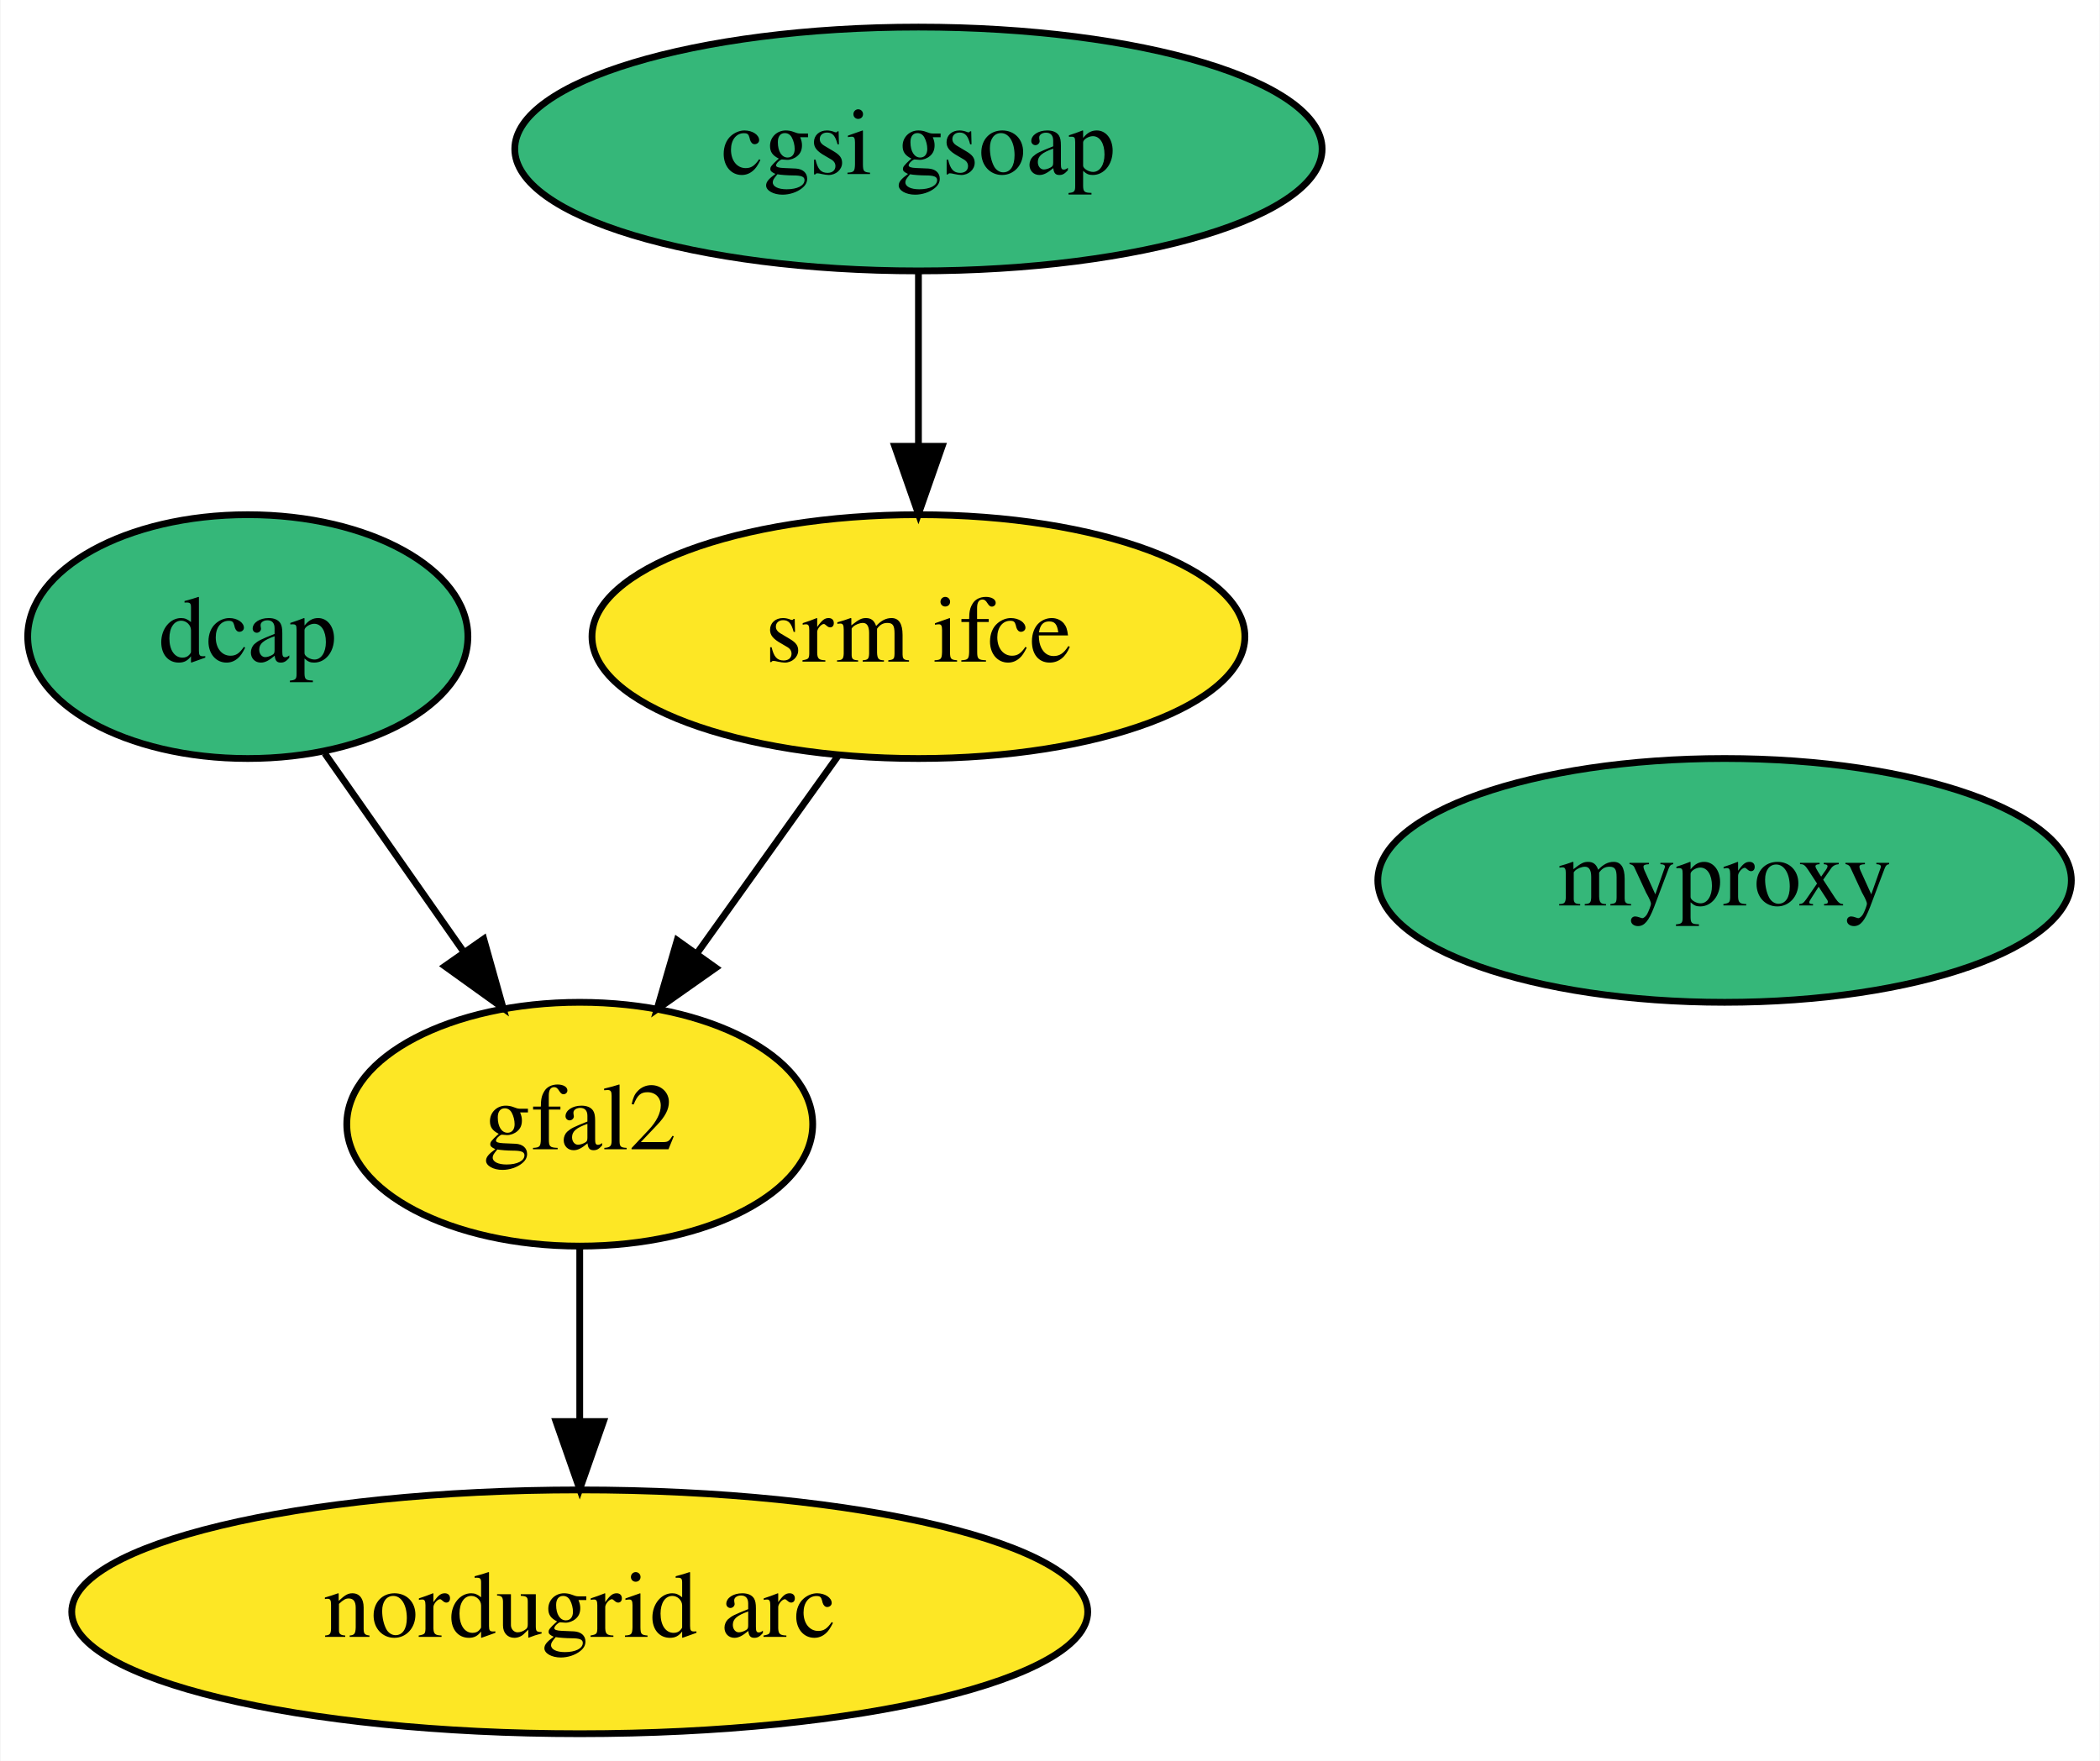
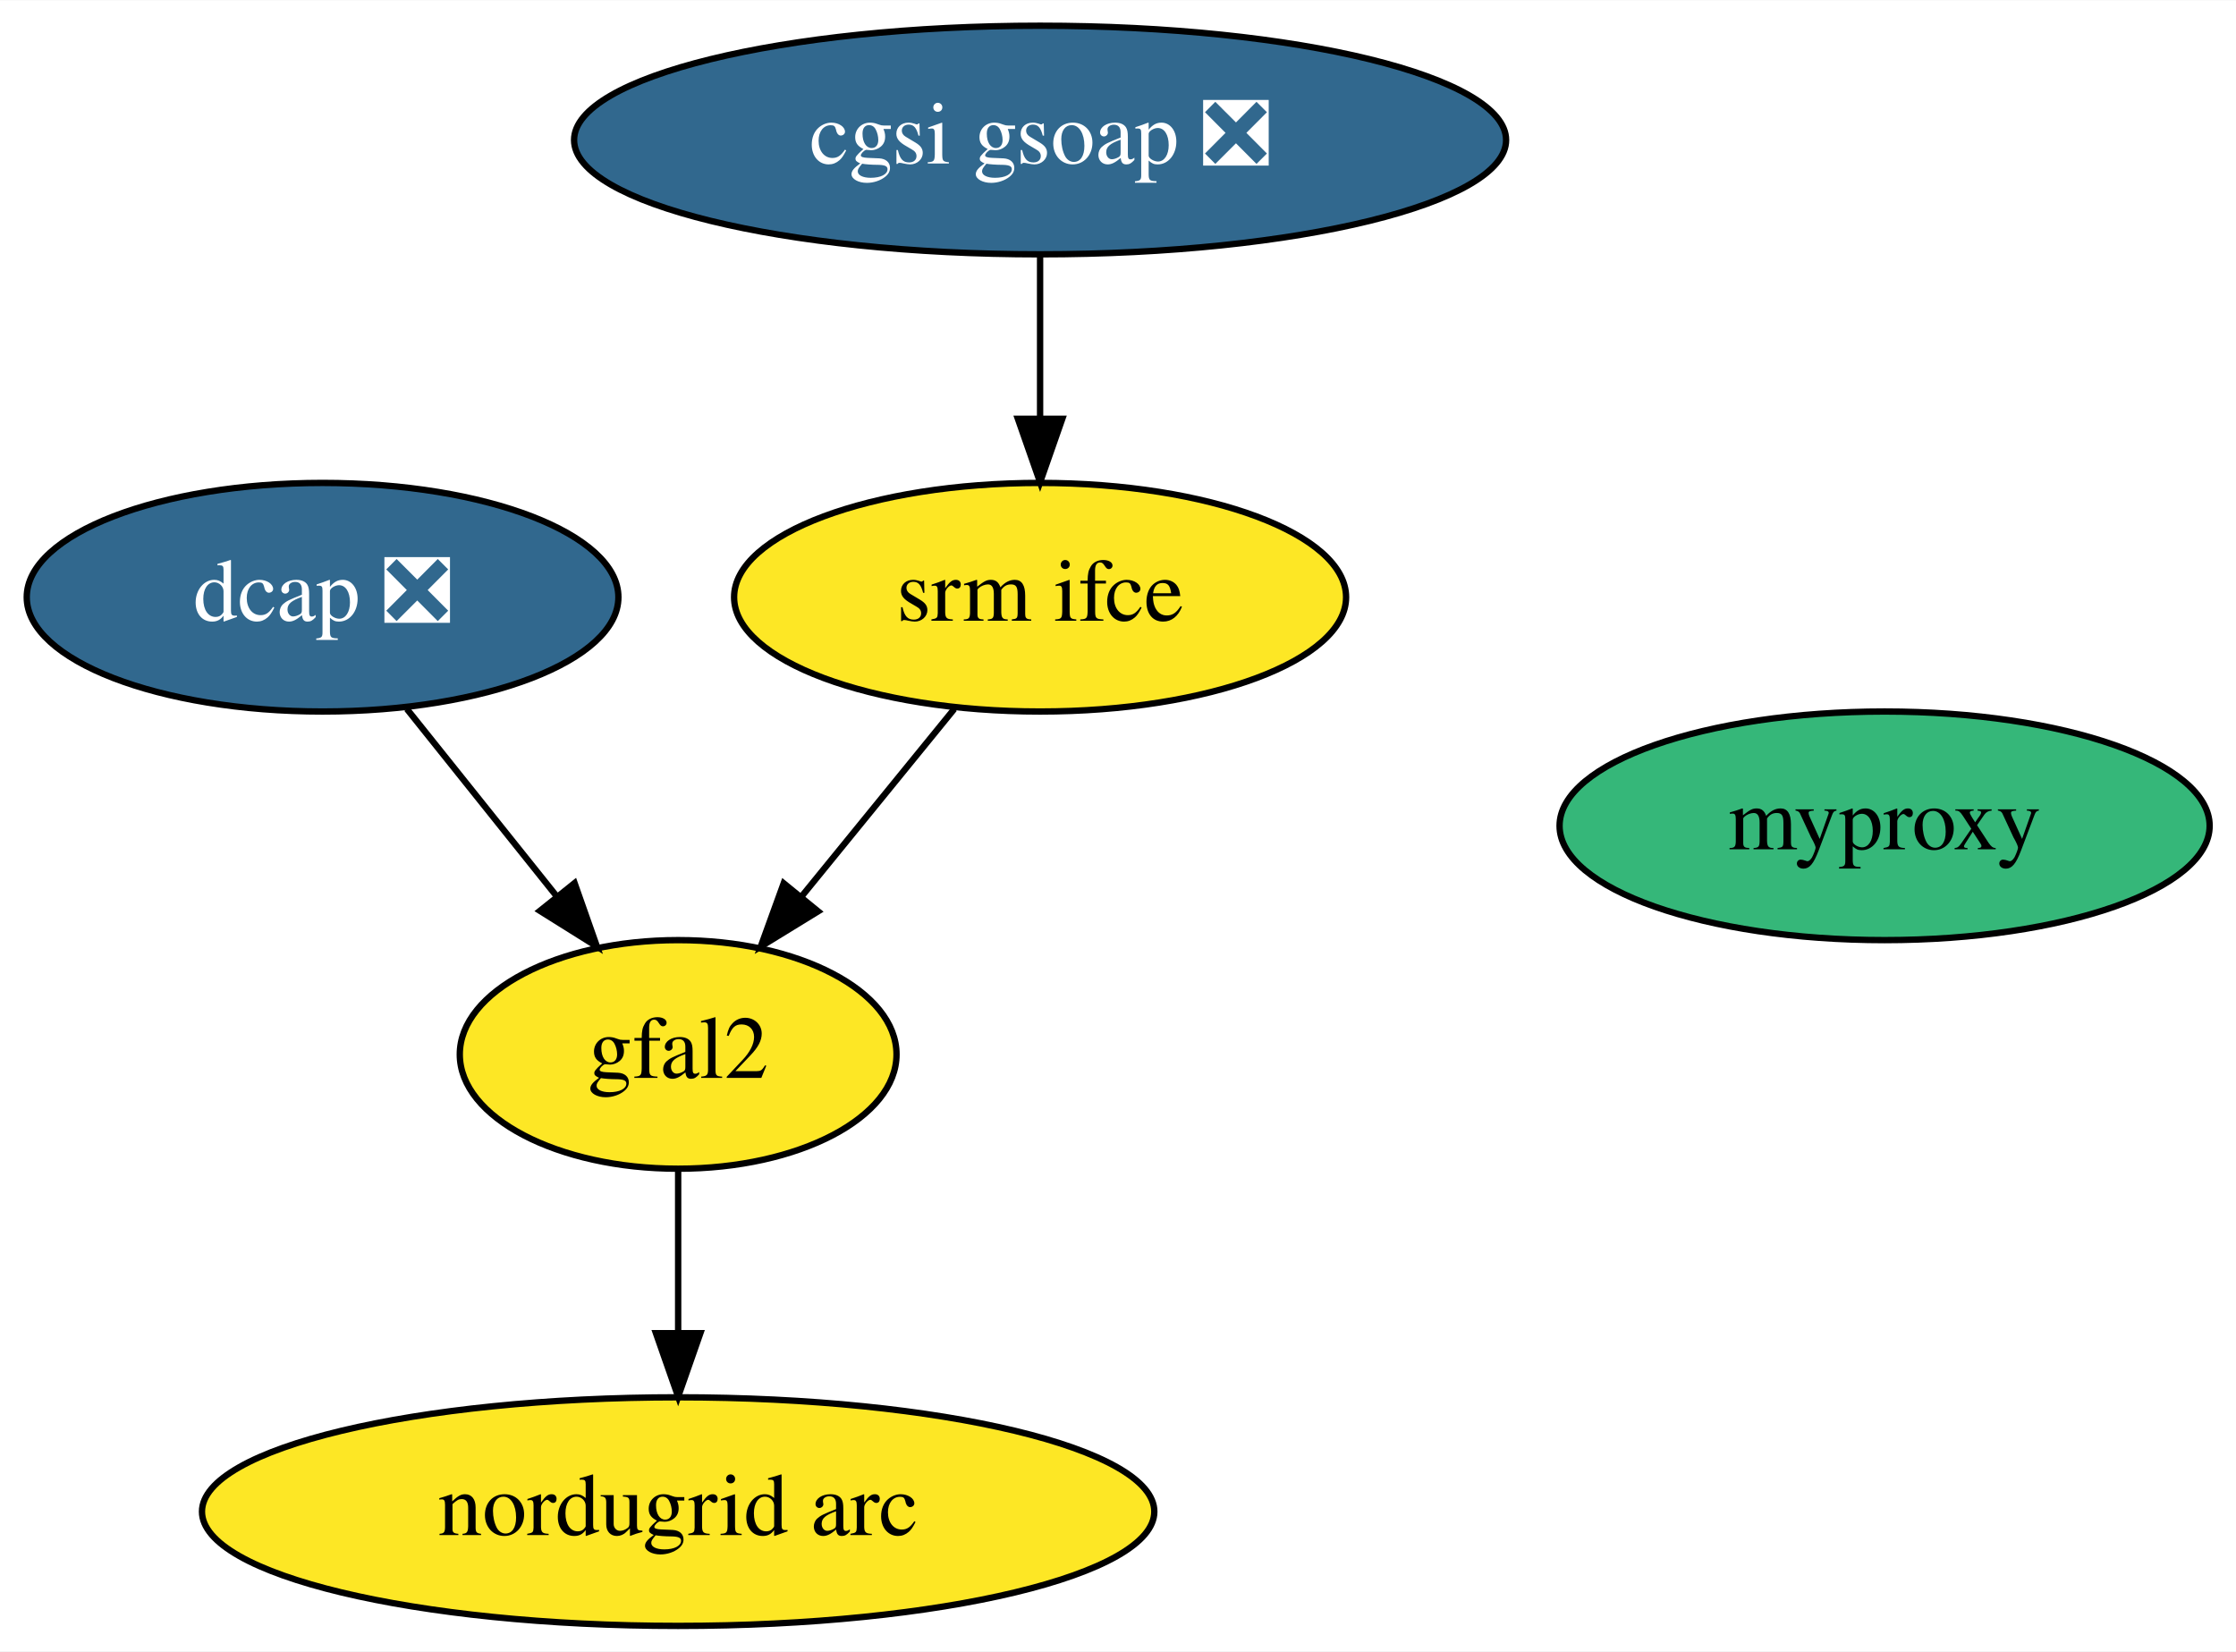
- <svg xmlns="http://www.w3.org/2000/svg" xmlns:xlink="http://www.w3.org/1999/xlink" width="310pt" height="260pt" viewBox="0.00 0.00 309.84 260.00">
+ <svg xmlns="http://www.w3.org/2000/svg" xmlns:xlink="http://www.w3.org/1999/xlink" width="352pt" height="260pt" viewBox="0.00 0.00 352.14 260.00">
  <g id="graph0" class="graph" transform="scale(1 1) rotate(0) translate(4 256)">
-     <polygon fill="white" stroke="transparent" points="-4,4 -4,-256 305.84,-256 305.84,4 -4,4" />
+     <polygon fill="white" stroke="transparent" points="-4,4 -4,-256 348.14,-256 348.14,4 -4,4" />
    <g id="node1" class="node">
      <g id="a_node1">
-         <a xlink:href="https://github.com/conda-forge/dcap-feedstock" xlink:title="dcap">
-           <ellipse fill="#35b779" stroke="black" cx="32.5" cy="-162" rx="32.49" ry="18" />
-           <text text-anchor="middle" x="32.5" y="-158.3" font-family="Times,serif" font-size="14.00">dcap</text>
+         <a xlink:href="https://github.com/conda-forge/dcap-feedstock/pull/7" xlink:title="dcap ❎">
+           <ellipse fill="#31688e" stroke="black" cx="46.8" cy="-162" rx="46.59" ry="18" />
+           <text text-anchor="middle" x="46.8" y="-158.3" font-family="Times,serif" font-size="14.00" fill="white">dcap ❎</text>
        </a>
      </g>
    </g>
    <g id="node4" class="node">
      <g id="a_node4">
        <a xlink:href="https://github.com/conda-forge/gfal2-feedstock" xlink:title="gfal2">
-           <ellipse fill="#fde725" stroke="black" cx="81.5" cy="-90" rx="34.39" ry="18" />
-           <text text-anchor="middle" x="81.5" y="-86.3" font-family="Times,serif" font-size="14.00">gfal2</text>
+           <ellipse fill="#fde725" stroke="black" cx="102.8" cy="-90" rx="34.39" ry="18" />
+           <text text-anchor="middle" x="102.8" y="-86.3" font-family="Times,serif" font-size="14.00">gfal2</text>
        </a>
      </g>
    </g>
    <g id="edge1" class="edge">
-       <path fill="none" stroke="black" d="M43.86,-144.76C49.92,-136.11 57.51,-125.27 64.27,-115.6" />
-       <polygon fill="black" stroke="black" points="67.33,-117.35 70.19,-107.15 61.59,-113.33 67.33,-117.35" />
+       <path fill="none" stroke="black" d="M60.07,-144.41C67.07,-135.66 75.8,-124.75 83.53,-115.08" />
+       <polygon fill="black" stroke="black" points="86.49,-116.98 90.01,-106.99 81.03,-112.61 86.49,-116.98" />
    </g>
    <g id="node2" class="node">
      <g id="a_node2">
-         <a xlink:href="https://github.com/conda-forge/cgsi-gsoap-feedstock" xlink:title="cgsi gsoap">
-           <ellipse fill="#35b779" stroke="black" cx="131.5" cy="-234" rx="59.59" ry="18" />
-           <text text-anchor="middle" x="131.5" y="-230.3" font-family="Times,serif" font-size="14.00">cgsi gsoap</text>
+         <a xlink:href="https://github.com/conda-forge/cgsi-gsoap-feedstock/pull/6" xlink:title="cgsi gsoap ❎">
+           <ellipse fill="#31688e" stroke="black" cx="159.8" cy="-234" rx="73.39" ry="18" />
+           <text text-anchor="middle" x="159.8" y="-230.3" font-family="Times,serif" font-size="14.00" fill="white">cgsi gsoap ❎</text>
        </a>
      </g>
    </g>
    <g id="node3" class="node">
      <g id="a_node3">
        <a xlink:href="https://github.com/conda-forge/srm-ifce-feedstock" xlink:title="srm ifce">
-           <ellipse fill="#fde725" stroke="black" cx="131.5" cy="-162" rx="48.19" ry="18" />
-           <text text-anchor="middle" x="131.5" y="-158.3" font-family="Times,serif" font-size="14.00">srm ifce</text>
+           <ellipse fill="#fde725" stroke="black" cx="159.8" cy="-162" rx="48.19" ry="18" />
+           <text text-anchor="middle" x="159.8" y="-158.3" font-family="Times,serif" font-size="14.00">srm ifce</text>
        </a>
      </g>
    </g>
    <g id="edge2" class="edge">
-       <path fill="none" stroke="black" d="M131.5,-215.7C131.5,-207.98 131.5,-198.71 131.5,-190.11" />
-       <polygon fill="black" stroke="black" points="135,-190.1 131.5,-180.1 128,-190.1 135,-190.1" />
+       <path fill="none" stroke="black" d="M159.8,-215.7C159.8,-207.98 159.8,-198.71 159.8,-190.11" />
+       <polygon fill="black" stroke="black" points="163.3,-190.1 159.8,-180.1 156.3,-190.1 163.3,-190.1" />
    </g>
    <g id="edge3" class="edge">
-       <path fill="none" stroke="black" d="M119.65,-144.41C113.46,-135.74 105.76,-124.97 98.91,-115.38" />
-       <polygon fill="black" stroke="black" points="101.58,-113.09 92.92,-106.99 95.88,-117.16 101.58,-113.09" />
+       <path fill="none" stroke="black" d="M146.29,-144.41C139.09,-135.57 130.1,-124.53 122.17,-114.79" />
+       <polygon fill="black" stroke="black" points="124.84,-112.53 115.81,-106.99 119.42,-116.95 124.84,-112.53" />
    </g>
    <g id="node5" class="node">
      <g id="a_node5">
        <a xlink:href="https://github.com/conda-forge/nordugrid-arc-feedstock" xlink:title="nordugrid arc">
-           <ellipse fill="#fde725" stroke="black" cx="81.5" cy="-18" rx="74.99" ry="18" />
-           <text text-anchor="middle" x="81.5" y="-14.3" font-family="Times,serif" font-size="14.00">nordugrid arc</text>
+           <ellipse fill="#fde725" stroke="black" cx="102.8" cy="-18" rx="74.99" ry="18" />
+           <text text-anchor="middle" x="102.8" y="-14.3" font-family="Times,serif" font-size="14.00">nordugrid arc</text>
        </a>
      </g>
    </g>
    <g id="edge4" class="edge">
-       <path fill="none" stroke="black" d="M81.5,-71.7C81.5,-63.98 81.5,-54.71 81.5,-46.11" />
-       <polygon fill="black" stroke="black" points="85,-46.1 81.5,-36.1 78,-46.1 85,-46.1" />
+       <path fill="none" stroke="black" d="M102.8,-71.7C102.8,-63.98 102.8,-54.71 102.8,-46.11" />
+       <polygon fill="black" stroke="black" points="106.3,-46.1 102.8,-36.1 99.3,-46.1 106.3,-46.1" />
    </g>
    <g id="node6" class="node">
      <g id="a_node6">
        <a xlink:href="https://github.com/conda-forge/myproxy-feedstock" xlink:title="myproxy">
-           <ellipse fill="#35b779" stroke="black" cx="250.5" cy="-126" rx="51.19" ry="18" />
-           <text text-anchor="middle" x="250.5" y="-122.3" font-family="Times,serif" font-size="14.00">myproxy</text>
+           <ellipse fill="#35b779" stroke="black" cx="292.8" cy="-126" rx="51.19" ry="18" />
+           <text text-anchor="middle" x="292.8" y="-122.3" font-family="Times,serif" font-size="14.00">myproxy</text>
        </a>
      </g>
    </g>
  </g>
</svg>
